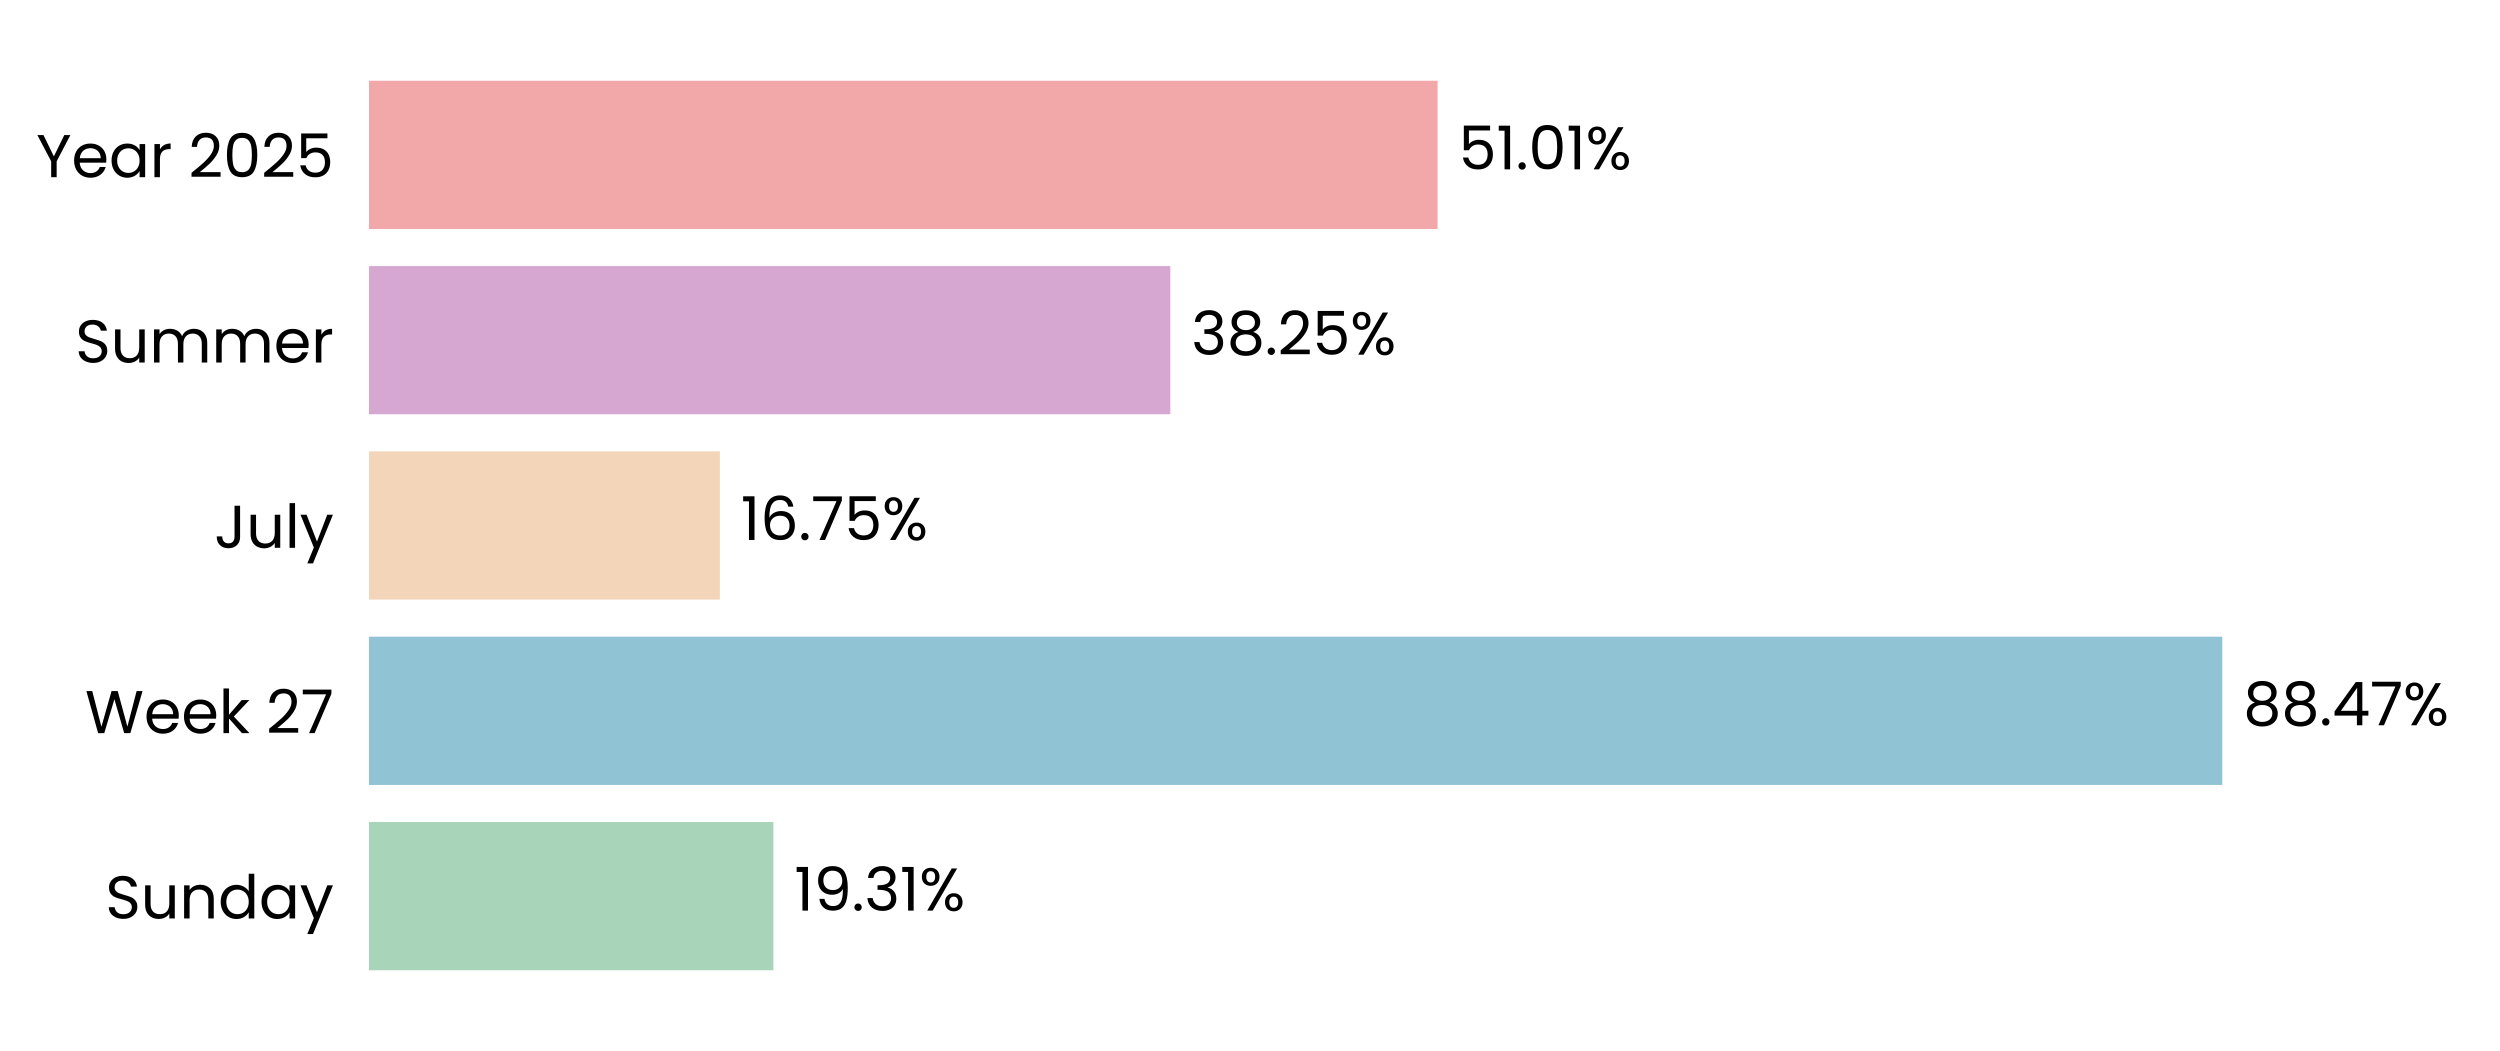
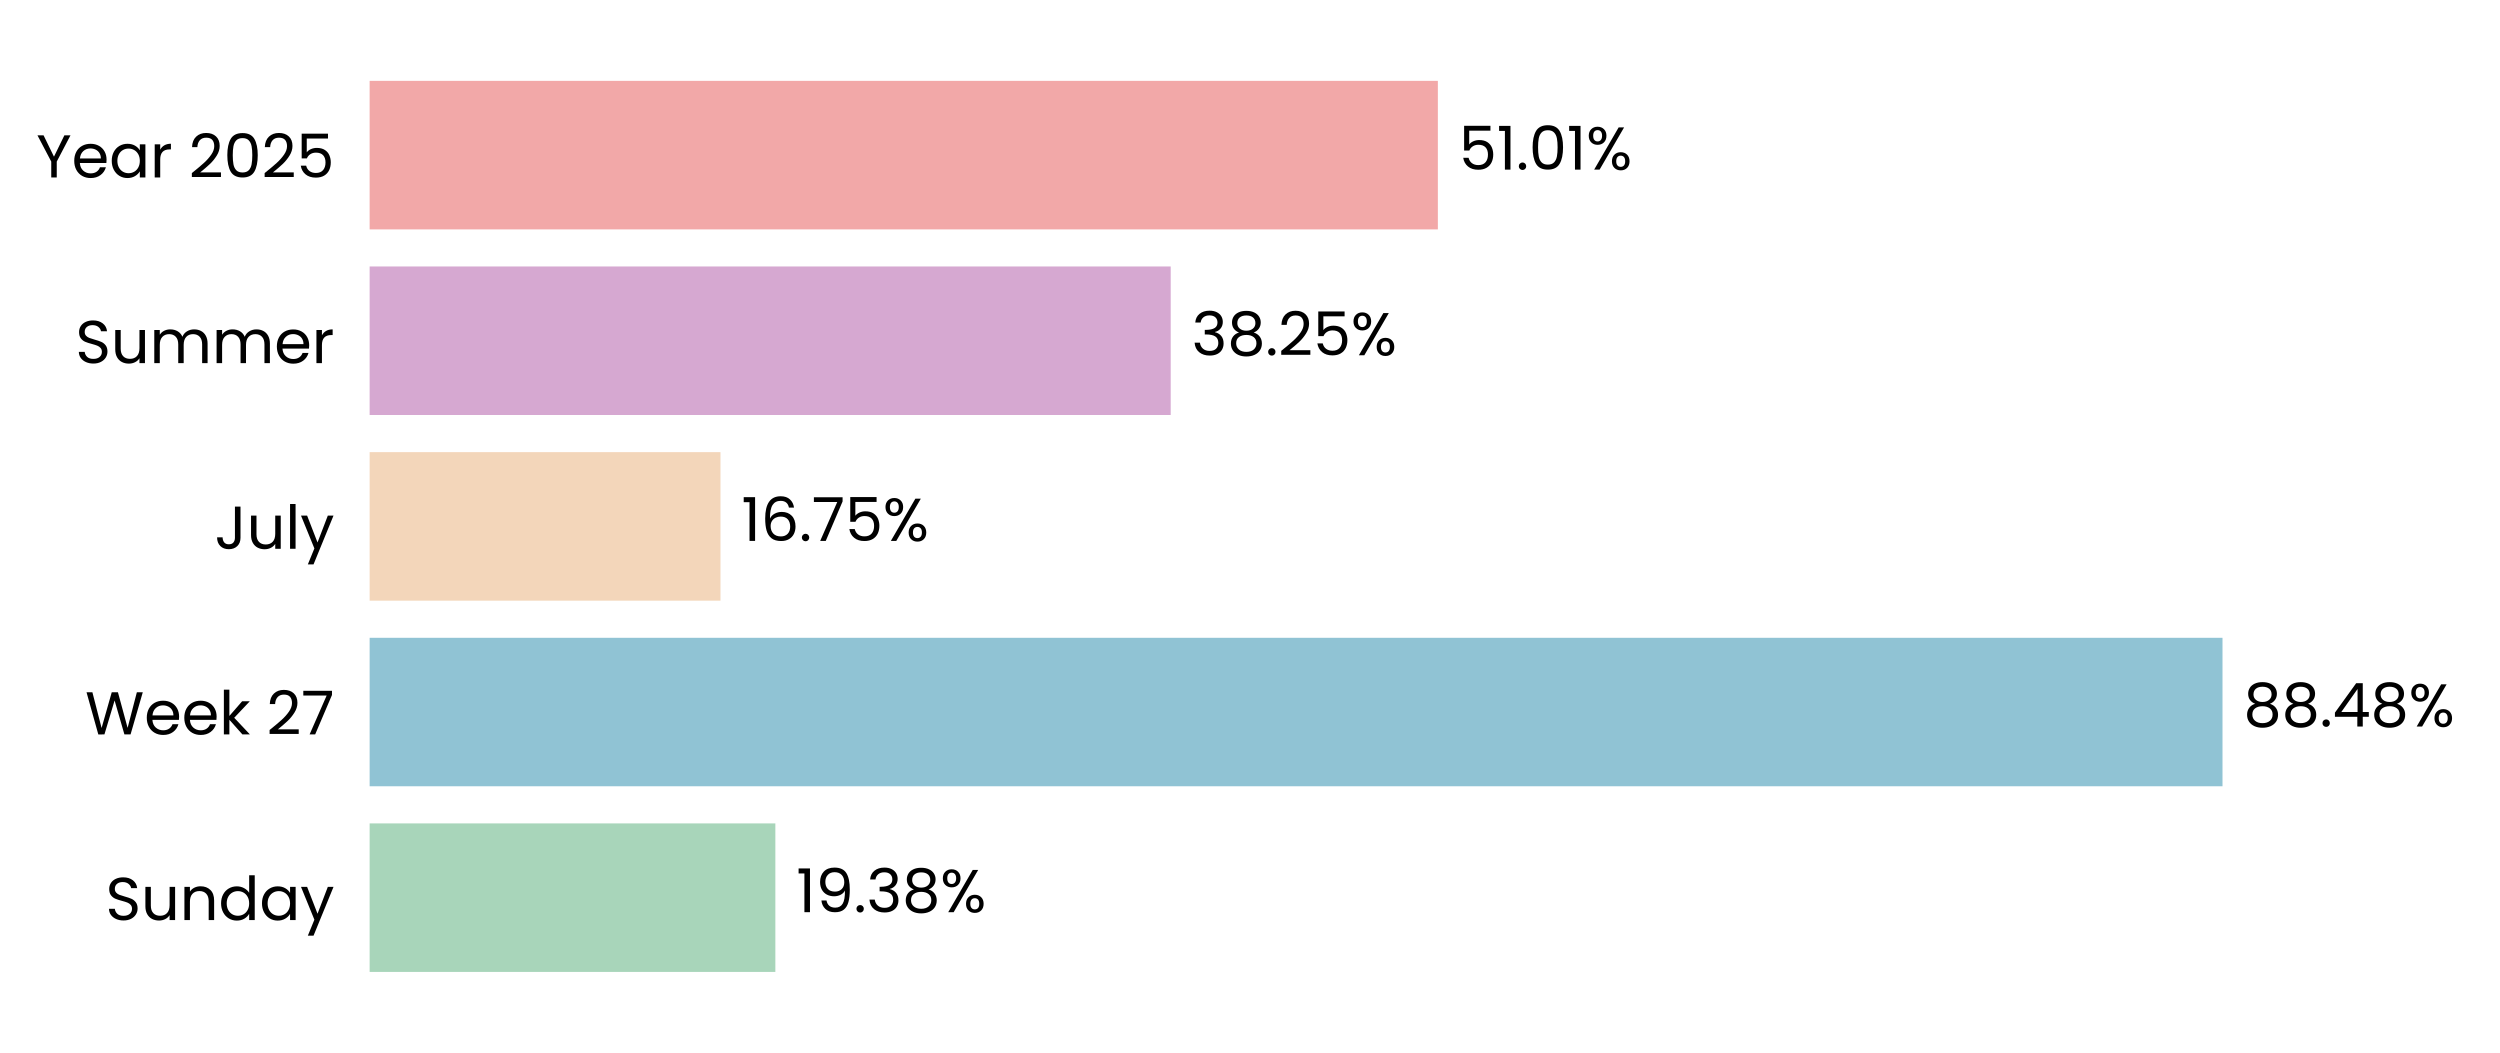
- <svg xmlns="http://www.w3.org/2000/svg" xmlns:xlink="http://www.w3.org/1999/xlink" width="496.691pt" height="208.8pt" viewBox="0 0 496.691 208.8" version="1.1">
+ <svg xmlns="http://www.w3.org/2000/svg" xmlns:xlink="http://www.w3.org/1999/xlink" width="495.834pt" height="208.8pt" viewBox="0 0 495.834 208.8" version="1.1">
  <defs>
    <style type="text/css">*{stroke-linejoin: round; stroke-linecap: butt}</style>
  </defs>
  <g id="figure_1">
    <g id="patch_1">
-       <path d="M 0 208.8  L 496.691 208.8  L 496.691 0  L 0 0  L 0 208.8  z " style="fill: none" />
+       <path d="M 0 208.8  L 495.834 208.8  L 495.834 0  L 0 0  L 0 208.8  z " style="fill: none" />
    </g>
    <g id="axes_1">
      <g id="patch_2">
-         <path d="M 73.311 201.6  L 489.491 201.6  L 489.491 7.2  L 73.311 7.2  L 73.311 201.6  z " style="fill: none" />
+         <path d="M 73.311 201.6  L 488.634 201.6  L 488.634 7.2  L 73.311 7.2  L 73.311 201.6  z " style="fill: none" />
      </g>
      <g id="patch_3">
-         <path d="M 73.311 192.764  L 153.657 192.764  L 153.657 163.309  L 73.311 163.309  z " clip-path="url(#p87a75ab7ff)" style="fill: #a8d5ba" />
+         <path d="M 73.311 192.764  L 153.78 192.764  L 153.78 163.309  L 73.311 163.309  z " clip-path="url(#pa9a7c1068e)" style="fill: #a8d5ba" />
      </g>
      <g id="patch_4">
-         <path d="M 73.311 155.945  L 441.515 155.945  L 441.515 126.491  L 73.311 126.491  z " clip-path="url(#p87a75ab7ff)" style="fill: #90c3d4" />
+         <path d="M 73.311 155.945  L 440.798 155.945  L 440.798 126.491  L 73.311 126.491  z " clip-path="url(#pa9a7c1068e)" style="fill: #90c3d4" />
      </g>
      <g id="patch_5">
-         <path d="M 73.311 119.127  L 143.029 119.127  L 143.029 89.673  L 73.311 89.673  z " clip-path="url(#p87a75ab7ff)" style="fill: #f3d6ba" />
+         <path d="M 73.311 119.127  L 142.895 119.127  L 142.895 89.673  L 73.311 89.673  z " clip-path="url(#pa9a7c1068e)" style="fill: #f3d6ba" />
      </g>
      <g id="patch_6">
-         <path d="M 73.311 82.309  L 232.514 82.309  L 232.514 52.855  L 73.311 52.855  z " clip-path="url(#p87a75ab7ff)" style="fill: #d6a8d1" />
+         <path d="M 73.311 82.309  L 232.189 82.309  L 232.189 52.855  L 73.311 52.855  z " clip-path="url(#pa9a7c1068e)" style="fill: #d6a8d1" />
      </g>
      <g id="patch_7">
-         <path d="M 73.311 45.491  L 285.612 45.491  L 285.612 16.036  L 73.311 16.036  z " clip-path="url(#p87a75ab7ff)" style="fill: #f2a8a8" />
+         <path d="M 73.311 45.491  L 285.176 45.491  L 285.176 16.036  L 73.311 16.036  z " clip-path="url(#pa9a7c1068e)" style="fill: #f2a8a8" />
      </g>
      <g id="matplotlib.axis_1">
        <g id="ytick_1">
          <g id="text_1">
            <g transform="translate(20.92875 182.4764) scale(0.12 -0.12)">
              <defs>
                <path id="Poppins-Regular-53" d="M 1907 -45  Q 1466 -45 1117 112  Q 768 269 569 547  Q 371 826 365 1190  L 986 1190  Q 1018 877 1245 662  Q 1472 448 1907 448  Q 2323 448 2563 656  Q 2803 864 2803 1190  Q 2803 1446 2662 1606  Q 2522 1766 2310 1849  Q 2099 1933 1741 2029  Q 1299 2144 1033 2259  Q 768 2374 579 2620  Q 390 2867 390 3283  Q 390 3648 576 3929  Q 762 4211 1098 4364  Q 1434 4518 1869 4518  Q 2496 4518 2896 4204  Q 3296 3891 3347 3373  L 2707 3373  Q 2675 3629 2438 3824  Q 2202 4019 1811 4019  Q 1446 4019 1216 3830  Q 986 3642 986 3302  Q 986 3059 1123 2905  Q 1261 2752 1462 2672  Q 1664 2592 2029 2490  Q 2470 2368 2739 2249  Q 3008 2131 3200 1884  Q 3392 1638 3392 1216  Q 3392 890 3219 602  Q 3046 314 2707 134  Q 2368 -45 1907 -45  z " transform="scale(0.015625)" />
                <path id="Poppins-Regular-75" d="M 3603 3507  L 3603 0  L 3021 0  L 3021 518  Q 2854 250 2556 99  Q 2259 -51 1901 -51  Q 1491 -51 1164 118  Q 838 288 649 627  Q 461 966 461 1453  L 461 3507  L 1037 3507  L 1037 1530  Q 1037 1011 1299 732  Q 1562 454 2016 454  Q 2483 454 2752 742  Q 3021 1030 3021 1581  L 3021 3507  L 3603 3507  z " transform="scale(0.015625)" />
                <path id="Poppins-Regular-6e" d="M 2202 3571  Q 2842 3571 3238 3184  Q 3635 2797 3635 2067  L 3635 0  L 3059 0  L 3059 1984  Q 3059 2509 2796 2787  Q 2534 3066 2080 3066  Q 1619 3066 1347 2778  Q 1075 2490 1075 1939  L 1075 0  L 493 0  L 493 3507  L 1075 3507  L 1075 3008  Q 1248 3277 1545 3424  Q 1843 3571 2202 3571  z " transform="scale(0.015625)" />
                <path id="Poppins-Regular-64" d="M 275 1766  Q 275 2304 492 2710  Q 710 3117 1091 3341  Q 1472 3565 1946 3565  Q 2355 3565 2707 3376  Q 3059 3187 3245 2880  L 3245 4736  L 3834 4736  L 3834 0  L 3245 0  L 3245 659  Q 3072 346 2733 144  Q 2394 -58 1939 -58  Q 1472 -58 1091 172  Q 710 403 492 819  Q 275 1235 275 1766  z M 3245 1760  Q 3245 2157 3085 2451  Q 2925 2746 2653 2902  Q 2381 3059 2054 3059  Q 1728 3059 1459 2905  Q 1190 2752 1030 2457  Q 870 2163 870 1766  Q 870 1363 1030 1065  Q 1190 768 1459 611  Q 1728 454 2054 454  Q 2381 454 2653 611  Q 2925 768 3085 1065  Q 3245 1363 3245 1760  z " transform="scale(0.015625)" />
                <path id="Poppins-Regular-61" d="M 275 1766  Q 275 2304 492 2710  Q 710 3117 1091 3341  Q 1472 3565 1939 3565  Q 2400 3565 2739 3366  Q 3078 3168 3245 2867  L 3245 3507  L 3834 3507  L 3834 0  L 3245 0  L 3245 653  Q 3072 346 2729 144  Q 2387 -58 1933 -58  Q 1466 -58 1088 172  Q 710 403 492 819  Q 275 1235 275 1766  z M 3245 1760  Q 3245 2157 3085 2451  Q 2925 2746 2653 2902  Q 2381 3059 2054 3059  Q 1728 3059 1459 2905  Q 1190 2752 1030 2457  Q 870 2163 870 1766  Q 870 1363 1030 1065  Q 1190 768 1459 611  Q 1728 454 2054 454  Q 2381 454 2653 611  Q 2925 768 3085 1065  Q 3245 1363 3245 1760  z " transform="scale(0.015625)" />
                <path id="Poppins-Regular-79" d="M 3514 3507  L 1402 -1651  L 800 -1651  L 1491 38  L 77 3507  L 723 3507  L 1824 666  L 2912 3507  L 3514 3507  z " transform="scale(0.015625)" />
              </defs>
              <use xlink:href="#Poppins-Regular-53" />
              <use xlink:href="#Poppins-Regular-75" transform="translate(58.7 0)" />
              <use xlink:href="#Poppins-Regular-6e" transform="translate(122.7 0)" />
              <use xlink:href="#Poppins-Regular-64" transform="translate(186.7 0)" />
              <use xlink:href="#Poppins-Regular-61" transform="translate(254.3 0)" />
              <use xlink:href="#Poppins-Regular-79" transform="translate(321.8999 0)" />
            </g>
          </g>
        </g>
        <g id="ytick_2">
          <g id="text_2">
            <g transform="translate(16.88437 145.6582) scale(0.12 -0.12)">
              <defs>
                <path id="Poppins-Regular-57" d="M 6099 4461  L 4806 0  L 4154 0  L 3117 3590  L 2042 0  L 1395 -6  L 147 4461  L 768 4461  L 1741 678  L 2816 4461  L 3469 4461  L 4493 691  L 5472 4461  L 6099 4461  z " transform="scale(0.015625)" />
                <path id="Poppins-Regular-65" d="M 3693 1888  Q 3693 1722 3674 1536  L 870 1536  Q 902 1018 1225 726  Q 1549 435 2010 435  Q 2387 435 2640 611  Q 2893 787 2995 1082  L 3622 1082  Q 3482 576 3059 259  Q 2637 -58 2010 -58  Q 1510 -58 1116 166  Q 723 390 499 803  Q 275 1216 275 1760  Q 275 2304 492 2713  Q 710 3123 1104 3344  Q 1498 3565 2010 3565  Q 2509 3565 2893 3347  Q 3277 3130 3485 2749  Q 3693 2368 3693 1888  z M 3091 2010  Q 3091 2342 2944 2582  Q 2797 2822 2544 2947  Q 2291 3072 1984 3072  Q 1542 3072 1232 2790  Q 922 2509 877 2010  L 3091 2010  z " transform="scale(0.015625)" />
                <path id="Poppins-Regular-6b" d="M 2451 0  L 1075 1549  L 1075 0  L 493 0  L 493 4736  L 1075 4736  L 1075 1952  L 2426 3507  L 3238 3507  L 1587 1760  L 3245 0  L 2451 0  z " transform="scale(0.015625)" />
                <path id="Poppins-Regular-20" transform="scale(0.015625)" />
                <path id="Poppins-Regular-32" d="M 326 467  Q 1139 1120 1600 1539  Q 2061 1958 2377 2416  Q 2694 2874 2694 3315  Q 2694 3731 2492 3971  Q 2291 4211 1843 4211  Q 1408 4211 1168 3939  Q 928 3667 909 3213  L 346 3213  Q 371 3930 780 4320  Q 1190 4710 1837 4710  Q 2496 4710 2883 4345  Q 3270 3981 3270 3341  Q 3270 2810 2953 2307  Q 2637 1805 2233 1424  Q 1830 1043 1203 538  L 3405 538  L 3405 51  L 326 51  L 326 467  z " transform="scale(0.015625)" />
                <path id="Poppins-Regular-37" d="M 3245 4173  L 1466 0  L 877 0  L 2682 4115  L 211 4115  L 211 4614  L 3245 4614  L 3245 4173  z " transform="scale(0.015625)" />
              </defs>
              <use xlink:href="#Poppins-Regular-57" />
              <use xlink:href="#Poppins-Regular-65" transform="translate(97.59999 0)" />
              <use xlink:href="#Poppins-Regular-65" transform="translate(159.6 0)" />
              <use xlink:href="#Poppins-Regular-6b" transform="translate(221.6 0)" />
              <use xlink:href="#Poppins-Regular-20" transform="translate(273.0999 0)" />
              <use xlink:href="#Poppins-Regular-32" transform="translate(299.7999 0)" />
              <use xlink:href="#Poppins-Regular-37" transform="translate(357.2999 0)" />
            </g>
          </g>
        </g>
        <g id="ytick_3">
          <g id="text_3">
            <g transform="translate(42.56437 108.84) scale(0.12 -0.12)">
              <defs>
                <path id="Poppins-Regular-4a" d="M 2739 4461  L 2739 1165  Q 2739 614 2400 284  Q 2061 -45 1504 -45  Q 941 -45 601 291  Q 262 627 262 1210  L 845 1210  Q 851 883 1014 678  Q 1178 474 1504 474  Q 1830 474 1990 669  Q 2150 864 2150 1165  L 2150 4461  L 2739 4461  z " transform="scale(0.015625)" />
                <path id="Poppins-Regular-6c" d="M 1075 4736  L 1075 0  L 493 0  L 493 4736  L 1075 4736  z " transform="scale(0.015625)" />
              </defs>
              <use xlink:href="#Poppins-Regular-4a" />
              <use xlink:href="#Poppins-Regular-75" transform="translate(52.99999 0)" />
              <use xlink:href="#Poppins-Regular-6c" transform="translate(117 0)" />
              <use xlink:href="#Poppins-Regular-79" transform="translate(141.6 0)" />
            </g>
          </g>
        </g>
        <g id="ytick_4">
          <g id="text_4">
            <g transform="translate(14.95125 72.02182) scale(0.12 -0.12)">
              <defs>
                <path id="Poppins-Regular-6d" d="M 4710 3571  Q 5120 3571 5440 3401  Q 5760 3232 5945 2893  Q 6131 2554 6131 2067  L 6131 0  L 5555 0  L 5555 1984  Q 5555 2509 5296 2787  Q 5037 3066 4595 3066  Q 4141 3066 3872 2774  Q 3603 2483 3603 1933  L 3603 0  L 3027 0  L 3027 1984  Q 3027 2509 2768 2787  Q 2509 3066 2067 3066  Q 1613 3066 1344 2774  Q 1075 2483 1075 1933  L 1075 0  L 493 0  L 493 3507  L 1075 3507  L 1075 3002  Q 1248 3277 1539 3424  Q 1830 3571 2182 3571  Q 2624 3571 2963 3372  Q 3302 3174 3469 2790  Q 3616 3162 3955 3366  Q 4294 3571 4710 3571  z " transform="scale(0.015625)" />
                <path id="Poppins-Regular-72" d="M 1075 2938  Q 1229 3238 1513 3404  Q 1798 3571 2208 3571  L 2208 2970  L 2054 2970  Q 1075 2970 1075 1907  L 1075 0  L 493 0  L 493 3507  L 1075 3507  L 1075 2938  z " transform="scale(0.015625)" />
              </defs>
              <use xlink:href="#Poppins-Regular-53" />
              <use xlink:href="#Poppins-Regular-75" transform="translate(58.7 0)" />
              <use xlink:href="#Poppins-Regular-6d" transform="translate(122.7 0)" />
              <use xlink:href="#Poppins-Regular-6d" transform="translate(225.7 0)" />
              <use xlink:href="#Poppins-Regular-65" transform="translate(328.7 0)" />
              <use xlink:href="#Poppins-Regular-72" transform="translate(390.6999 0)" />
            </g>
          </g>
        </g>
        <g id="ytick_5">
          <g id="text_5">
            <g transform="translate(7.2 35.20364) scale(0.12 -0.12)">
              <defs>
                <path id="Poppins-Regular-59" d="M 3616 4461  L 2163 1683  L 2163 0  L 1581 0  L 1581 1683  L 122 4461  L 768 4461  L 1869 2202  L 2970 4461  L 3616 4461  z " transform="scale(0.015625)" />
                <path id="Poppins-Regular-30" d="M 397 2362  Q 397 3462 755 4080  Q 1114 4698 2010 4698  Q 2899 4698 3257 4080  Q 3616 3462 3616 2362  Q 3616 1242 3257 621  Q 2899 0 2010 0  Q 1114 0 755 621  Q 397 1242 397 2362  z M 3040 2362  Q 3040 2918 2966 3305  Q 2893 3693 2665 3929  Q 2438 4166 2010 4166  Q 1574 4166 1347 3929  Q 1120 3693 1046 3305  Q 973 2918 973 2362  Q 973 1786 1046 1395  Q 1120 1005 1347 768  Q 1574 531 2010 531  Q 2438 531 2665 768  Q 2893 1005 2966 1395  Q 3040 1786 3040 2362  z " transform="scale(0.015625)" />
                <path id="Poppins-Regular-35" d="M 3347 4122  L 1101 4122  L 1101 2662  Q 1248 2867 1536 2998  Q 1824 3130 2157 3130  Q 2688 3130 3021 2909  Q 3354 2688 3498 2339  Q 3642 1990 3642 1600  Q 3642 1139 3469 774  Q 3296 410 2941 198  Q 2586 -13 2061 -13  Q 1389 -13 973 332  Q 557 678 467 1254  L 1037 1254  Q 1120 890 1389 685  Q 1658 480 2067 480  Q 2573 480 2829 784  Q 3085 1088 3085 1587  Q 3085 2086 2829 2358  Q 2573 2630 2074 2630  Q 1734 2630 1481 2467  Q 1229 2304 1114 2022  L 563 2022  L 563 4634  L 3347 4634  L 3347 4122  z " transform="scale(0.015625)" />
              </defs>
              <use xlink:href="#Poppins-Regular-59" />
              <use xlink:href="#Poppins-Regular-65" transform="translate(58.39999 0)" />
              <use xlink:href="#Poppins-Regular-61" transform="translate(120.4 0)" />
              <use xlink:href="#Poppins-Regular-72" transform="translate(188 0)" />
              <use xlink:href="#Poppins-Regular-20" transform="translate(225.3 0)" />
              <use xlink:href="#Poppins-Regular-32" transform="translate(252 0)" />
              <use xlink:href="#Poppins-Regular-30" transform="translate(309.4999 0)" />
              <use xlink:href="#Poppins-Regular-32" transform="translate(372.2999 0)" />
              <use xlink:href="#Poppins-Regular-35" transform="translate(429.7999 0)" />
            </g>
          </g>
        </g>
      </g>
      <g id="text_6">
-         <g transform="translate(157.8189 180.9164) scale(0.12 -0.12)">
+         <g transform="translate(157.9333 180.9164) scale(0.12 -0.12)">
          <defs>
            <path id="Poppins-Regular-31" d="M 243 4096  L 243 4627  L 1446 4627  L 1446 0  L 858 0  L 858 4096  L 243 4096  z " transform="scale(0.015625)" />
            <path id="Poppins-Regular-39" d="M 1146 1242  Q 1210 877 1443 678  Q 1677 480 2074 480  Q 2605 480 2857 896  Q 3110 1312 3098 2298  Q 2963 2010 2649 1846  Q 2336 1683 1952 1683  Q 1523 1683 1187 1859  Q 851 2035 659 2374  Q 467 2714 467 3194  Q 467 3878 864 4297  Q 1261 4717 1990 4717  Q 2886 4717 3248 4134  Q 3610 3552 3610 2400  Q 3610 1594 3466 1069  Q 3322 544 2979 269  Q 2637 -6 2042 -6  Q 1389 -6 1024 346  Q 659 698 608 1242  L 1146 1242  z M 2048 2176  Q 2477 2176 2752 2441  Q 3027 2707 3027 3162  Q 3027 3642 2758 3936  Q 2490 4230 2003 4230  Q 1555 4230 1289 3948  Q 1024 3667 1024 3206  Q 1024 2739 1286 2457  Q 1549 2176 2048 2176  z " transform="scale(0.015625)" />
            <path id="Poppins-Regular-2e" d="M 678 -38  Q 512 -38 397 77  Q 282 192 282 358  Q 282 525 397 640  Q 512 755 678 755  Q 838 755 950 640  Q 1062 525 1062 358  Q 1062 192 950 77  Q 838 -38 678 -38  z " transform="scale(0.015625)" />
            <path id="Poppins-Regular-33" d="M 384 3462  Q 429 4051 838 4384  Q 1248 4717 1901 4717  Q 2336 4717 2653 4560  Q 2970 4403 3133 4134  Q 3296 3866 3296 3526  Q 3296 3130 3069 2842  Q 2842 2554 2477 2470  L 2477 2438  Q 2893 2336 3136 2035  Q 3379 1734 3379 1248  Q 3379 883 3212 592  Q 3046 301 2713 134  Q 2381 -32 1914 -32  Q 1235 -32 800 323  Q 365 678 314 1331  L 877 1331  Q 922 947 1190 704  Q 1459 461 1907 461  Q 2355 461 2588 694  Q 2822 928 2822 1299  Q 2822 1779 2502 1990  Q 2182 2202 1536 2202  L 1389 2202  L 1389 2688  L 1542 2688  Q 2131 2694 2432 2883  Q 2733 3072 2733 3469  Q 2733 3808 2512 4013  Q 2291 4218 1882 4218  Q 1485 4218 1241 4013  Q 998 3808 954 3462  L 384 3462  z " transform="scale(0.015625)" />
+             <path id="Poppins-Regular-38" d="M 1242 2406  Q 883 2547 691 2816  Q 499 3085 499 3469  Q 499 3814 672 4092  Q 845 4371 1187 4534  Q 1530 4698 2016 4698  Q 2502 4698 2844 4534  Q 3187 4371 3363 4092  Q 3539 3814 3539 3469  Q 3539 3098 3340 2819  Q 3142 2541 2797 2406  Q 3194 2285 3427 1981  Q 3661 1677 3661 1248  Q 3661 832 3456 521  Q 3251 211 2876 41  Q 2502 -128 2016 -128  Q 1530 -128 1162 41  Q 794 211 589 521  Q 384 832 384 1248  Q 384 1677 614 1984  Q 845 2291 1242 2406  z M 2976 3398  Q 2976 3789 2720 4000  Q 2464 4211 2016 4211  Q 1574 4211 1318 4000  Q 1062 3789 1062 3392  Q 1062 3034 1328 2816  Q 1594 2598 2016 2598  Q 2445 2598 2710 2819  Q 2976 3040 2976 3398  z M 2016 2150  Q 1542 2150 1241 1929  Q 941 1709 941 1267  Q 941 858 1232 608  Q 1523 358 2016 358  Q 2509 358 2797 608  Q 3085 858 3085 1267  Q 3085 1696 2790 1923  Q 2496 2150 2016 2150  z " transform="scale(0.015625)" />
            <path id="Poppins-Regular-25" d="M 269 3584  Q 269 4019 531 4278  Q 794 4538 1203 4538  Q 1613 4538 1875 4278  Q 2138 4019 2138 3584  Q 2138 3142 1875 2883  Q 1613 2624 1203 2624  Q 794 2624 531 2883  Q 269 3142 269 3584  z M 4006 4467  L 1414 0  L 838 0  L 3430 4467  L 4006 4467  z M 1203 4179  Q 986 4179 861 4028  Q 736 3878 736 3584  Q 736 3290 861 3136  Q 986 2982 1203 2982  Q 1421 2982 1549 3139  Q 1677 3296 1677 3584  Q 1677 3878 1549 4028  Q 1421 4179 1203 4179  z M 2720 883  Q 2720 1325 2982 1584  Q 3245 1843 3654 1843  Q 4064 1843 4323 1584  Q 4582 1325 4582 883  Q 4582 448 4323 185  Q 4064 -77 3654 -77  Q 3245 -77 2982 182  Q 2720 442 2720 883  z M 3648 1478  Q 3430 1478 3302 1328  Q 3174 1178 3174 883  Q 3174 595 3302 444  Q 3430 294 3648 294  Q 3866 294 3994 444  Q 4122 595 4122 883  Q 4122 1178 3994 1328  Q 3866 1478 3648 1478  z " transform="scale(0.015625)" />
          </defs>
          <use xlink:href="#Poppins-Regular-31" />
          <use xlink:href="#Poppins-Regular-39" transform="translate(31.99998 0)" />
          <use xlink:href="#Poppins-Regular-2e" transform="translate(94.99997 0)" />
          <use xlink:href="#Poppins-Regular-33" transform="translate(116 0)" />
-           <use xlink:href="#Poppins-Regular-31" transform="translate(174.8999 0)" />
-           <use xlink:href="#Poppins-Regular-25" transform="translate(206.8999 0)" />
+           <use xlink:href="#Poppins-Regular-38" transform="translate(174.8999 0)" />
+           <use xlink:href="#Poppins-Regular-25" transform="translate(237.9999 0)" />
        </g>
      </g>
      <g id="text_7">
-         <g transform="translate(445.6767 144.0982) scale(0.12 -0.12)">
+         <g transform="translate(444.9509 144.0982) scale(0.12 -0.12)">
          <defs>
-             <path id="Poppins-Regular-38" d="M 1242 2406  Q 883 2547 691 2816  Q 499 3085 499 3469  Q 499 3814 672 4092  Q 845 4371 1187 4534  Q 1530 4698 2016 4698  Q 2502 4698 2844 4534  Q 3187 4371 3363 4092  Q 3539 3814 3539 3469  Q 3539 3098 3340 2819  Q 3142 2541 2797 2406  Q 3194 2285 3427 1981  Q 3661 1677 3661 1248  Q 3661 832 3456 521  Q 3251 211 2876 41  Q 2502 -128 2016 -128  Q 1530 -128 1162 41  Q 794 211 589 521  Q 384 832 384 1248  Q 384 1677 614 1984  Q 845 2291 1242 2406  z M 2976 3398  Q 2976 3789 2720 4000  Q 2464 4211 2016 4211  Q 1574 4211 1318 4000  Q 1062 3789 1062 3392  Q 1062 3034 1328 2816  Q 1594 2598 2016 2598  Q 2445 2598 2710 2819  Q 2976 3040 2976 3398  z M 2016 2150  Q 1542 2150 1241 1929  Q 941 1709 941 1267  Q 941 858 1232 608  Q 1523 358 2016 358  Q 2509 358 2797 608  Q 3085 858 3085 1267  Q 3085 1696 2790 1923  Q 2496 2150 2016 2150  z " transform="scale(0.015625)" />
            <path id="Poppins-Regular-34" d="M 256 1030  L 256 1472  L 2502 4582  L 3200 4582  L 3200 1536  L 3840 1536  L 3840 1030  L 3200 1030  L 3200 0  L 2624 0  L 2624 1030  L 256 1030  z M 2650 3974  L 928 1536  L 2650 1536  L 2650 3974  z " transform="scale(0.015625)" />
          </defs>
          <use xlink:href="#Poppins-Regular-38" />
          <use xlink:href="#Poppins-Regular-38" transform="translate(63.09999 0)" />
          <use xlink:href="#Poppins-Regular-2e" transform="translate(126.2 0)" />
          <use xlink:href="#Poppins-Regular-34" transform="translate(147.2 0)" />
-           <use xlink:href="#Poppins-Regular-37" transform="translate(210.1 0)" />
-           <use xlink:href="#Poppins-Regular-25" transform="translate(264.7 0)" />
+           <use xlink:href="#Poppins-Regular-38" transform="translate(210.1 0)" />
+           <use xlink:href="#Poppins-Regular-25" transform="translate(273.2 0)" />
        </g>
      </g>
      <g id="text_8">
-         <g transform="translate(147.1907 107.28) scale(0.12 -0.12)">
+         <g transform="translate(147.0478 107.28) scale(0.12 -0.12)">
          <defs>
            <path id="Poppins-Regular-36" d="M 2976 3526  Q 2835 4237 2099 4237  Q 1530 4237 1248 3798  Q 966 3360 973 2355  Q 1120 2688 1462 2877  Q 1805 3066 2227 3066  Q 2886 3066 3280 2656  Q 3674 2246 3674 1523  Q 3674 1088 3504 742  Q 3334 397 2992 192  Q 2650 -13 2163 -13  Q 1504 -13 1133 281  Q 762 576 614 1094  Q 467 1613 467 2374  Q 467 4723 2106 4723  Q 2733 4723 3091 4384  Q 3450 4045 3514 3526  L 2976 3526  z M 2106 2573  Q 1830 2573 1587 2461  Q 1344 2349 1193 2121  Q 1043 1894 1043 1568  Q 1043 1082 1324 778  Q 1606 474 2131 474  Q 2579 474 2844 752  Q 3110 1030 3110 1504  Q 3110 2003 2854 2288  Q 2598 2573 2106 2573  z " transform="scale(0.015625)" />
          </defs>
          <use xlink:href="#Poppins-Regular-31" />
          <use xlink:href="#Poppins-Regular-36" transform="translate(31.99998 0)" />
          <use xlink:href="#Poppins-Regular-2e" transform="translate(95.49997 0)" />
          <use xlink:href="#Poppins-Regular-37" transform="translate(116.5 0)" />
          <use xlink:href="#Poppins-Regular-35" transform="translate(171.0999 0)" />
          <use xlink:href="#Poppins-Regular-25" transform="translate(233.8999 0)" />
        </g>
      </g>
      <g id="text_9">
-         <g transform="translate(236.6757 70.46182) scale(0.12 -0.12)">
+         <g transform="translate(236.3424 70.46182) scale(0.12 -0.12)">
          <use xlink:href="#Poppins-Regular-33" />
          <use xlink:href="#Poppins-Regular-38" transform="translate(58.89999 0)" />
          <use xlink:href="#Poppins-Regular-2e" transform="translate(122 0)" />
          <use xlink:href="#Poppins-Regular-32" transform="translate(143 0)" />
          <use xlink:href="#Poppins-Regular-35" transform="translate(200.5 0)" />
          <use xlink:href="#Poppins-Regular-25" transform="translate(263.2999 0)" />
        </g>
      </g>
      <g id="text_10">
-         <g transform="translate(289.7739 33.64364) scale(0.12 -0.12)">
+         <g transform="translate(289.3289 33.64364) scale(0.12 -0.12)">
          <use xlink:href="#Poppins-Regular-35" />
          <use xlink:href="#Poppins-Regular-31" transform="translate(62.79999 0)" />
          <use xlink:href="#Poppins-Regular-2e" transform="translate(94.79997 0)" />
          <use xlink:href="#Poppins-Regular-30" transform="translate(115.8 0)" />
          <use xlink:href="#Poppins-Regular-31" transform="translate(178.5999 0)" />
          <use xlink:href="#Poppins-Regular-25" transform="translate(210.5999 0)" />
        </g>
      </g>
    </g>
  </g>
  <defs>
-     <clipPath id="p87a75ab7ff">
-       <rect x="73.311" y="7.2" width="416.18" height="194.4" />
+     <clipPath id="pa9a7c1068e">
+       <rect x="73.311" y="7.2" width="415.323" height="194.4" />
    </clipPath>
  </defs>
</svg>
